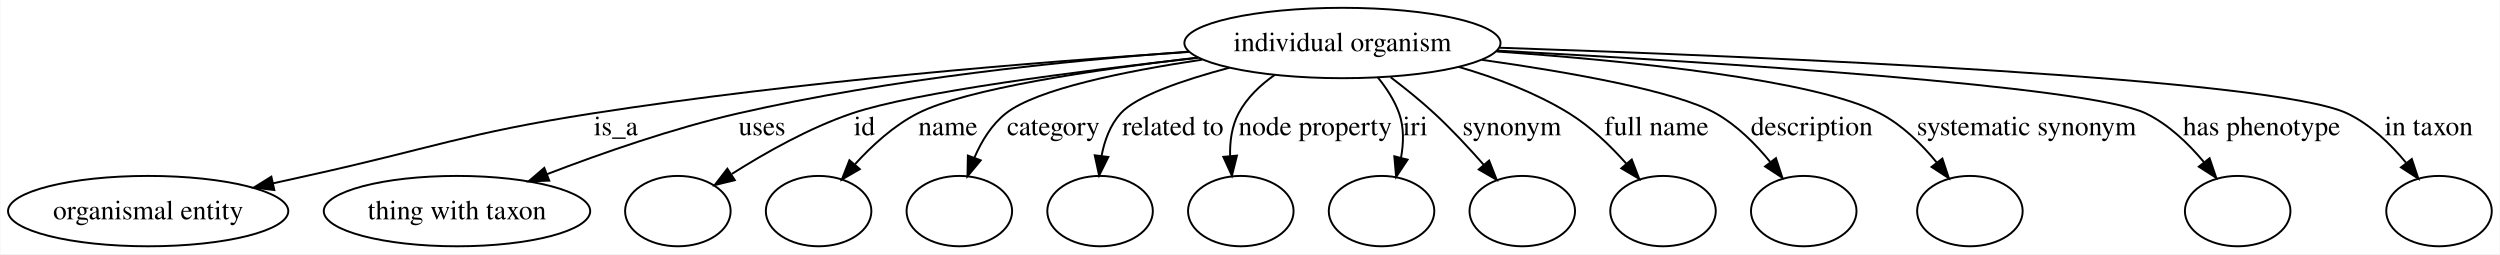
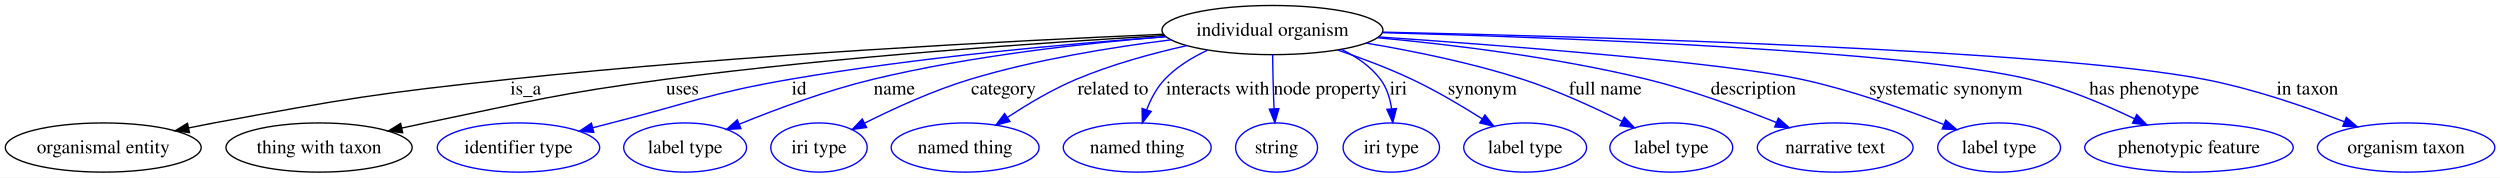
- <svg xmlns="http://www.w3.org/2000/svg" width="1279pt" height="130pt" viewBox="0.00 0.00 1278.60 130.00">
+ <svg xmlns="http://www.w3.org/2000/svg" width="1830pt" height="130pt" viewBox="0.00 0.00 1830.32 130.00">
  <g id="graph0" class="graph" transform="scale(1 1) rotate(0) translate(4 126)">
-     <polygon fill="#ffffff" stroke="transparent" points="-4,4 -4,-126 1274.597,-126 1274.597,4 -4,4" />
+     <polygon fill="#ffffff" stroke="transparent" points="-4,4 -4,-126 1826.319,-126 1826.319,4 -4,4" />
    <g id="node1" class="node">
-       <ellipse fill="none" stroke="#000000" cx="682.596" cy="-104" rx="80.873" ry="18" />
-       <text text-anchor="middle" x="682.596" y="-99.8" font-family="Times,serif" font-size="14.00" fill="#000000">individual organism</text>
+       <ellipse fill="none" stroke="#000000" cx="927.596" cy="-104" rx="80.873" ry="18" />
+       <text text-anchor="middle" x="927.596" y="-99.8" font-family="Times,serif" font-size="14.00" fill="#000000">individual organism</text>
    </g>
    <g id="node2" class="node">
      <ellipse fill="none" stroke="#000000" cx="71.597" cy="-18" rx="71.693" ry="18" />
      <text text-anchor="middle" x="71.597" y="-13.8" font-family="Times,serif" font-size="14.00" fill="#000000">organismal entity</text>
    </g>
    <g id="edge1" class="edge">
-       <path fill="none" stroke="#000000" d="M604.018,-99.429C526.246,-94.246 403.957,-84.324 299.045,-68 233.213,-57.757 217.659,-50.337 152.596,-36 147.009,-34.769 141.205,-33.486 135.387,-32.198" />
-       <polygon fill="#000000" stroke="#000000" points="136.138,-28.779 125.618,-30.033 134.624,-35.614 136.138,-28.779" />
-       <text text-anchor="middle" x="310.872" y="-56.8" font-family="Times,serif" font-size="14.00" fill="#000000">is_a</text>
+       <path fill="none" stroke="#000000" d="M847.412,-100.91C738.773,-96.25 538.874,-85.996 369.045,-68 272.341,-57.753 248.222,-53.67 152.596,-36 146.554,-34.883 140.276,-33.639 134.009,-32.341" />
+       <polygon fill="#000000" stroke="#000000" points="134.714,-28.913 124.206,-30.267 133.265,-35.761 134.714,-28.913" />
+       <text text-anchor="middle" x="380.872" y="-56.8" font-family="Times,serif" font-size="14.00" fill="#000000">is_a</text>
    </g>
    <g id="node3" class="node">
      <ellipse fill="none" stroke="#000000" cx="229.596" cy="-18" rx="68.155" ry="18" />
      <text text-anchor="middle" x="229.596" y="-13.8" font-family="Times,serif" font-size="14.00" fill="#000000">thing with taxon</text>
    </g>
    <g id="edge2" class="edge">
-       <path fill="none" stroke="#000000" d="M603.984,-99.6C541.025,-94.94 450.77,-85.704 373.486,-68 340.05,-60.341 303.558,-47.607 275.689,-36.908" />
-       <polygon fill="#000000" stroke="#000000" points="276.8,-33.584 266.211,-33.219 274.261,-40.108 276.8,-33.584" />
-       <text text-anchor="middle" x="385.652" y="-56.8" font-family="Times,serif" font-size="14.00" fill="#000000">uses</text>
+       <path fill="none" stroke="#000000" d="M848.326,-99.949C759.295,-94.849 610.614,-84.675 483.486,-68 404.705,-57.666 385.415,-52.049 307.596,-36 301.929,-34.831 296.041,-33.566 290.155,-32.268" />
+       <polygon fill="#000000" stroke="#000000" points="290.813,-28.828 280.29,-30.061 289.285,-35.66 290.813,-28.828" />
+       <text text-anchor="middle" x="495.652" y="-56.8" font-family="Times,serif" font-size="14.00" fill="#000000">uses</text>
    </g>
    <g id="node4" class="node">
-       <ellipse fill="none" stroke="#000000" cx="342.596" cy="-18" rx="27" ry="18" />
+       <ellipse fill="none" stroke="#0000ff" cx="375.596" cy="-18" rx="59.443" ry="18" />
+       <text text-anchor="middle" x="375.596" y="-13.8" font-family="Times,serif" font-size="14.00" fill="#000000">identifier type</text>
    </g>
    <g id="edge3" class="edge">
-       <path fill="none" stroke="#000000" d="M608.918,-96.456C546.976,-89.558 463.587,-78.81 431.707,-68 409.877,-60.598 387.251,-47.829 370.26,-37.048" />
-       <polygon fill="#000000" stroke="#000000" points="371.732,-33.83 361.441,-31.309 367.914,-39.697 371.732,-33.83" />
-       <text text-anchor="middle" x="438.041" y="-56.8" font-family="Times,serif" font-size="14.00" fill="#000000">id</text>
+       <path fill="none" stroke="#0000ff" d="M849.384,-99.125C777.594,-93.916 668.473,-84.147 574.707,-68 515.595,-57.821 501.727,-50.786 443.596,-36 439.217,-34.886 434.684,-33.718 430.132,-32.535" />
+       <polygon fill="#0000ff" stroke="#0000ff" points="430.75,-29.079 420.189,-29.936 428.979,-35.852 430.75,-29.079" />
+       <text text-anchor="middle" x="581.041" y="-56.8" font-family="Times,serif" font-size="14.00" fill="#000000">id</text>
    </g>
    <g id="node5" class="node">
-       <ellipse fill="none" stroke="#000000" cx="414.596" cy="-18" rx="27" ry="18" />
+       <ellipse fill="none" stroke="#0000ff" cx="497.596" cy="-18" rx="44.96" ry="18" />
+       <text text-anchor="middle" x="497.596" y="-13.8" font-family="Times,serif" font-size="14.00" fill="#000000">label type</text>
    </g>
    <g id="edge4" class="edge">
-       <path fill="none" stroke="#000000" d="M608.567,-96.57C555.733,-90.366 489.854,-80.526 465.279,-68 453.062,-61.773 441.916,-51.553 433.207,-41.971" />
-       <polygon fill="#000000" stroke="#000000" points="435.671,-39.468 426.494,-34.173 430.366,-44.035 435.671,-39.468" />
-       <text text-anchor="middle" x="480.755" y="-56.8" font-family="Times,serif" font-size="14.00" fill="#000000">name</text>
+       <path fill="none" stroke="#0000ff" d="M849.504,-99.195C790.13,-94.388 706.755,-85.146 635.279,-68 601.472,-59.89 564.508,-46.183 537.399,-35.169" />
+       <polygon fill="#0000ff" stroke="#0000ff" points="538.462,-31.821 527.882,-31.249 535.795,-38.294 538.462,-31.821" />
+       <text text-anchor="middle" x="650.755" y="-56.8" font-family="Times,serif" font-size="14.00" fill="#000000">name</text>
    </g>
    <g id="node6" class="node">
-       <ellipse fill="none" stroke="#000000" cx="486.596" cy="-18" rx="27" ry="18" />
+       <ellipse fill="none" stroke="#0000ff" cx="595.596" cy="-18" rx="35.305" ry="18" />
+       <text text-anchor="middle" x="595.596" y="-13.8" font-family="Times,serif" font-size="14.00" fill="#000000">iri type</text>
    </g>
    <g id="edge5" class="edge">
-       <path fill="none" stroke="#000000" d="M610.774,-95.476C570.851,-89.501 526.129,-80.364 510.403,-68 503.124,-62.277 497.952,-53.783 494.332,-45.413" />
-       <polygon fill="#000000" stroke="#000000" points="497.53,-43.971 490.763,-35.818 490.969,-46.411 497.53,-43.971" />
-       <text text-anchor="middle" x="534.693" y="-56.8" font-family="Times,serif" font-size="14.00" fill="#000000">category</text>
+       <path fill="none" stroke="#0000ff" d="M853.271,-96.837C809.818,-91.435 754.274,-82.421 706.403,-68 679.471,-59.886 650.548,-46.669 629.007,-35.861" />
+       <polygon fill="#0000ff" stroke="#0000ff" points="630.458,-32.672 619.96,-31.245 627.277,-38.907 630.458,-32.672" />
+       <text text-anchor="middle" x="730.693" y="-56.8" font-family="Times,serif" font-size="14.00" fill="#000000">category</text>
    </g>
    <g id="node7" class="node">
-       <ellipse fill="none" stroke="#000000" cx="558.596" cy="-18" rx="27" ry="18" />
+       <ellipse fill="none" stroke="#0000ff" cx="702.596" cy="-18" rx="54.139" ry="18" />
+       <text text-anchor="middle" x="702.596" y="-13.8" font-family="Times,serif" font-size="14.00" fill="#000000">named thing</text>
    </g>
    <g id="edge6" class="edge">
-       <path fill="none" stroke="#000000" d="M624.813,-91.369C601.013,-85.042 577.133,-76.85 569.124,-68 563.744,-62.055 560.85,-54.074 559.358,-46.237" />
-       <polygon fill="#000000" stroke="#000000" points="562.818,-45.693 558.113,-36.2 555.871,-46.555 562.818,-45.693" />
-       <text text-anchor="middle" x="595.833" y="-56.8" font-family="Times,serif" font-size="14.00" fill="#000000">related to</text>
+       <path fill="none" stroke="#0000ff" d="M864.82,-92.594C839.221,-86.836 809.691,-78.749 784.124,-68 766.632,-60.646 748.51,-49.894 733.807,-40.242" />
+       <polygon fill="#0000ff" stroke="#0000ff" points="735.383,-37.085 725.13,-34.416 731.481,-42.896 735.383,-37.085" />
+       <text text-anchor="middle" x="810.833" y="-56.8" font-family="Times,serif" font-size="14.00" fill="#000000">related to</text>
    </g>
    <g id="node8" class="node">
-       <ellipse fill="none" stroke="#000000" cx="630.596" cy="-18" rx="27" ry="18" />
+       <ellipse fill="none" stroke="#0000ff" cx="828.596" cy="-18" rx="54.139" ry="18" />
+       <text text-anchor="middle" x="828.596" y="-13.8" font-family="Times,serif" font-size="14.00" fill="#000000">named thing</text>
    </g>
    <g id="edge7" class="edge">
-       <path fill="none" stroke="#000000" d="M647.978,-87.71C640.558,-82.506 633.685,-75.974 629.455,-68 625.971,-61.431 624.945,-53.661 625.124,-46.23" />
-       <polygon fill="#000000" stroke="#000000" points="628.624,-46.386 626.046,-36.109 621.653,-45.75 628.624,-46.386" />
-       <text text-anchor="middle" x="668.667" y="-56.8" font-family="Times,serif" font-size="14.00" fill="#000000">node property</text>
+       <path fill="none" stroke="#0000ff" d="M880.089,-89.261C868.733,-83.98 857.415,-77.023 848.786,-68 842.872,-61.816 838.607,-53.673 835.568,-45.759" />
+       <polygon fill="#0000ff" stroke="#0000ff" points="838.81,-44.414 832.342,-36.022 832.165,-46.615 838.81,-44.414" />
+       <text text-anchor="middle" x="887.502" y="-56.8" font-family="Times,serif" font-size="14.00" fill="#000000">interacts with</text>
    </g>
    <g id="node9" class="node">
-       <ellipse fill="none" stroke="#000000" cx="702.596" cy="-18" rx="27" ry="18" />
+       <ellipse fill="none" stroke="#0000ff" cx="930.596" cy="-18" rx="30.003" ry="18" />
+       <text text-anchor="middle" x="930.596" y="-13.8" font-family="Times,serif" font-size="14.00" fill="#000000">string</text>
    </g>
    <g id="edge8" class="edge">
-       <path fill="none" stroke="#000000" d="M700.637,-86.442C705.087,-80.996 709.247,-74.66 711.596,-68 714.138,-60.795 713.929,-52.74 712.54,-45.237" />
-       <polygon fill="#000000" stroke="#000000" points="715.915,-44.309 710.062,-35.478 709.13,-46.032 715.915,-44.309" />
-       <text text-anchor="middle" x="719.817" y="-56.8" font-family="Times,serif" font-size="14.00" fill="#000000">iri</text>
+       <path fill="none" stroke="#0000ff" d="M927.723,-85.943C927.836,-76.436 928.049,-64.584 928.455,-54 928.548,-51.572 928.662,-49.052 928.789,-46.525" />
+       <polygon fill="#0000ff" stroke="#0000ff" points="932.296,-46.486 929.357,-36.307 925.307,-46.097 932.296,-46.486" />
+       <text text-anchor="middle" x="967.667" y="-56.8" font-family="Times,serif" font-size="14.00" fill="#000000">node property</text>
    </g>
    <g id="node10" class="node">
-       <ellipse fill="none" stroke="#000000" cx="774.596" cy="-18" rx="27" ry="18" />
+       <ellipse fill="none" stroke="#0000ff" cx="1014.596" cy="-18" rx="35.305" ry="18" />
+       <text text-anchor="middle" x="1014.596" y="-13.8" font-family="Times,serif" font-size="14.00" fill="#000000">iri type</text>
    </g>
    <g id="edge9" class="edge">
-       <path fill="none" stroke="#000000" d="M707.197,-86.507C714.627,-80.871 722.651,-74.416 729.596,-68 738.397,-59.87 747.371,-50.226 754.966,-41.587" />
-       <polygon fill="#000000" stroke="#000000" points="757.624,-43.865 761.509,-34.008 752.325,-39.291 757.624,-43.865" />
-       <text text-anchor="middle" x="769.265" y="-56.8" font-family="Times,serif" font-size="14.00" fill="#000000">synonym</text>
+       <path fill="none" stroke="#0000ff" d="M978.323,-89.753C989.097,-84.527 999.382,-77.472 1006.596,-68 1011.284,-61.846 1013.694,-54.014 1014.839,-46.386" />
+       <polygon fill="#0000ff" stroke="#0000ff" points="1018.338,-46.55 1015.71,-36.286 1011.364,-45.949 1018.338,-46.55" />
+       <text text-anchor="middle" x="1019.817" y="-56.8" font-family="Times,serif" font-size="14.00" fill="#000000">iri</text>
    </g>
    <g id="node11" class="node">
-       <ellipse fill="none" stroke="#000000" cx="846.596" cy="-18" rx="27" ry="18" />
+       <ellipse fill="none" stroke="#0000ff" cx="1112.597" cy="-18" rx="44.96" ry="18" />
+       <text text-anchor="middle" x="1112.597" y="-13.8" font-family="Times,serif" font-size="14.00" fill="#000000">label type</text>
    </g>
    <g id="edge10" class="edge">
-       <path fill="none" stroke="#000000" d="M742.009,-91.772C760.971,-86.28 781.464,-78.583 798.596,-68 809.523,-61.25 819.683,-51.437 827.815,-42.289" />
-       <polygon fill="#000000" stroke="#000000" points="830.61,-44.404 834.408,-34.514 825.271,-39.877 830.61,-44.404" />
-       <text text-anchor="middle" x="843.226" y="-56.8" font-family="Times,serif" font-size="14.00" fill="#000000">full name</text>
+       <path fill="none" stroke="#0000ff" d="M975.371,-89.375C992.754,-83.474 1012.357,-76.131 1029.597,-68 1047.275,-59.661 1066.005,-48.591 1081.189,-38.988" />
+       <polygon fill="#0000ff" stroke="#0000ff" points="1083.16,-41.882 1089.685,-33.534 1079.379,-35.991 1083.16,-41.882" />
+       <text text-anchor="middle" x="1081.265" y="-56.8" font-family="Times,serif" font-size="14.00" fill="#000000">synonym</text>
    </g>
    <g id="node12" class="node">
-       <ellipse fill="none" stroke="#000000" cx="918.596" cy="-18" rx="27" ry="18" />
+       <ellipse fill="none" stroke="#0000ff" cx="1219.597" cy="-18" rx="44.96" ry="18" />
+       <text text-anchor="middle" x="1219.597" y="-13.8" font-family="Times,serif" font-size="14.00" fill="#000000">label type</text>
    </g>
    <g id="edge11" class="edge">
-       <path fill="none" stroke="#000000" d="M753.992,-95.377C799.384,-88.98 853.301,-79.41 873.596,-68 884.352,-61.953 893.895,-52.381 901.394,-43.223" />
-       <polygon fill="#000000" stroke="#000000" points="904.363,-45.104 907.682,-35.042 898.813,-40.838 904.363,-45.104" />
-       <text text-anchor="middle" x="922.7" y="-56.8" font-family="Times,serif" font-size="14.00" fill="#000000">description</text>
+       <path fill="none" stroke="#0000ff" d="M996.355,-94.418C1031.098,-88.589 1073.619,-79.933 1110.597,-68 1135.682,-59.905 1162.616,-47.587 1183.434,-37.203" />
+       <polygon fill="#0000ff" stroke="#0000ff" points="1185.2,-40.232 1192.54,-32.591 1182.037,-33.987 1185.2,-40.232" />
+       <text text-anchor="middle" x="1171.226" y="-56.8" font-family="Times,serif" font-size="14.00" fill="#000000">full name</text>
    </g>
    <g id="node13" class="node">
-       <ellipse fill="none" stroke="#000000" cx="1003.596" cy="-18" rx="27" ry="18" />
+       <ellipse fill="none" stroke="#0000ff" cx="1339.597" cy="-18" rx="57.003" ry="18" />
+       <text text-anchor="middle" x="1339.597" y="-13.8" font-family="Times,serif" font-size="14.00" fill="#000000">narrative text</text>
    </g>
    <g id="edge12" class="edge">
-       <path fill="none" stroke="#000000" d="M761.435,-99.66C830.344,-94.789 924.419,-85.213 957.596,-68 968.934,-62.118 978.91,-52.266 986.648,-42.856" />
-       <polygon fill="#000000" stroke="#000000" points="989.517,-44.867 992.85,-34.81 983.973,-40.593 989.517,-44.867" />
-       <text text-anchor="middle" x="1032.564" y="-56.8" font-family="Times,serif" font-size="14.00" fill="#000000">systematic synonym</text>
+       <path fill="none" stroke="#0000ff" d="M1004.598,-98.378C1059.969,-93.25 1136.105,-83.966 1201.597,-68 1234.12,-60.071 1269.603,-47.114 1296.444,-36.376" />
+       <polygon fill="#0000ff" stroke="#0000ff" points="1297.969,-39.535 1305.921,-32.534 1295.339,-33.048 1297.969,-39.535" />
+       <text text-anchor="middle" x="1279.7" y="-56.8" font-family="Times,serif" font-size="14.00" fill="#000000">description</text>
    </g>
    <g id="node14" class="node">
-       <ellipse fill="none" stroke="#000000" cx="1140.597" cy="-18" rx="27" ry="18" />
+       <ellipse fill="none" stroke="#0000ff" cx="1459.597" cy="-18" rx="44.96" ry="18" />
+       <text text-anchor="middle" x="1459.597" y="-13.8" font-family="Times,serif" font-size="14.00" fill="#000000">label type</text>
    </g>
    <g id="edge13" class="edge">
-       <path fill="none" stroke="#000000" d="M761.63,-100.111C872.655,-94.188 1064.559,-82.093 1093.597,-68 1105.202,-62.367 1115.399,-52.554 1123.302,-43.105" />
-       <polygon fill="#000000" stroke="#000000" points="1126.23,-45.042 1129.634,-35.009 1120.716,-40.729 1126.23,-45.042" />
-       <text text-anchor="middle" x="1152.836" y="-56.8" font-family="Times,serif" font-size="14.00" fill="#000000">has phenotype</text>
+       <path fill="none" stroke="#0000ff" d="M1005.681,-98.953C1101.316,-92.384 1257.623,-80.287 1314.597,-68 1350.688,-60.217 1390.218,-46.197 1418.876,-34.98" />
+       <polygon fill="#0000ff" stroke="#0000ff" points="1420.534,-38.088 1428.536,-31.144 1417.95,-31.582 1420.534,-38.088" />
+       <text text-anchor="middle" x="1420.564" y="-56.8" font-family="Times,serif" font-size="14.00" fill="#000000">systematic synonym</text>
    </g>
    <g id="node15" class="node">
-       <ellipse fill="none" stroke="#000000" cx="1243.597" cy="-18" rx="27" ry="18" />
+       <ellipse fill="none" stroke="#0000ff" cx="1598.597" cy="-18" rx="76.313" ry="18" />
+       <text text-anchor="middle" x="1598.597" y="-13.8" font-family="Times,serif" font-size="14.00" fill="#000000">phenotypic feature</text>
    </g>
    <g id="edge14" class="edge">
-       <path fill="none" stroke="#000000" d="M763.013,-101.581C897.833,-97.05 1158.513,-86.075 1196.597,-68 1208.417,-62.39 1218.746,-52.391 1226.687,-42.801" />
-       <polygon fill="#000000" stroke="#000000" points="1229.681,-44.651 1233.029,-34.6 1224.143,-40.37 1229.681,-44.651" />
-       <text text-anchor="middle" x="1238.343" y="-56.8" font-family="Times,serif" font-size="14.00" fill="#000000">in taxon</text>
+       <path fill="none" stroke="#0000ff" d="M1008.328,-102.103C1139.762,-98.453 1394.118,-88.887 1481.597,-68 1508.293,-61.626 1536.636,-49.661 1558.739,-39.034" />
+       <polygon fill="#0000ff" stroke="#0000ff" points="1560.373,-42.13 1567.806,-34.581 1557.287,-35.847 1560.373,-42.13" />
+       <text text-anchor="middle" x="1565.836" y="-56.8" font-family="Times,serif" font-size="14.00" fill="#000000">has phenotype</text>
+     </g>
+     <g id="node16" class="node">
+       <ellipse fill="none" stroke="#0000ff" cx="1757.597" cy="-18" rx="64.945" ry="18" />
+       <text text-anchor="middle" x="1757.597" y="-13.8" font-family="Times,serif" font-size="14.00" fill="#000000">organism taxon</text>
+     </g>
+     <g id="edge15" class="edge">
+       <path fill="none" stroke="#0000ff" d="M1008.352,-102.496C1163.224,-99.155 1496.64,-89.638 1609.597,-68 1645.015,-61.215 1683.569,-47.989 1712.445,-36.844" />
+       <polygon fill="#0000ff" stroke="#0000ff" points="1713.816,-40.066 1721.848,-33.156 1711.261,-33.549 1713.816,-40.066" />
+       <text text-anchor="middle" x="1685.343" y="-56.8" font-family="Times,serif" font-size="14.00" fill="#000000">in taxon</text>
    </g>
  </g>
</svg>
